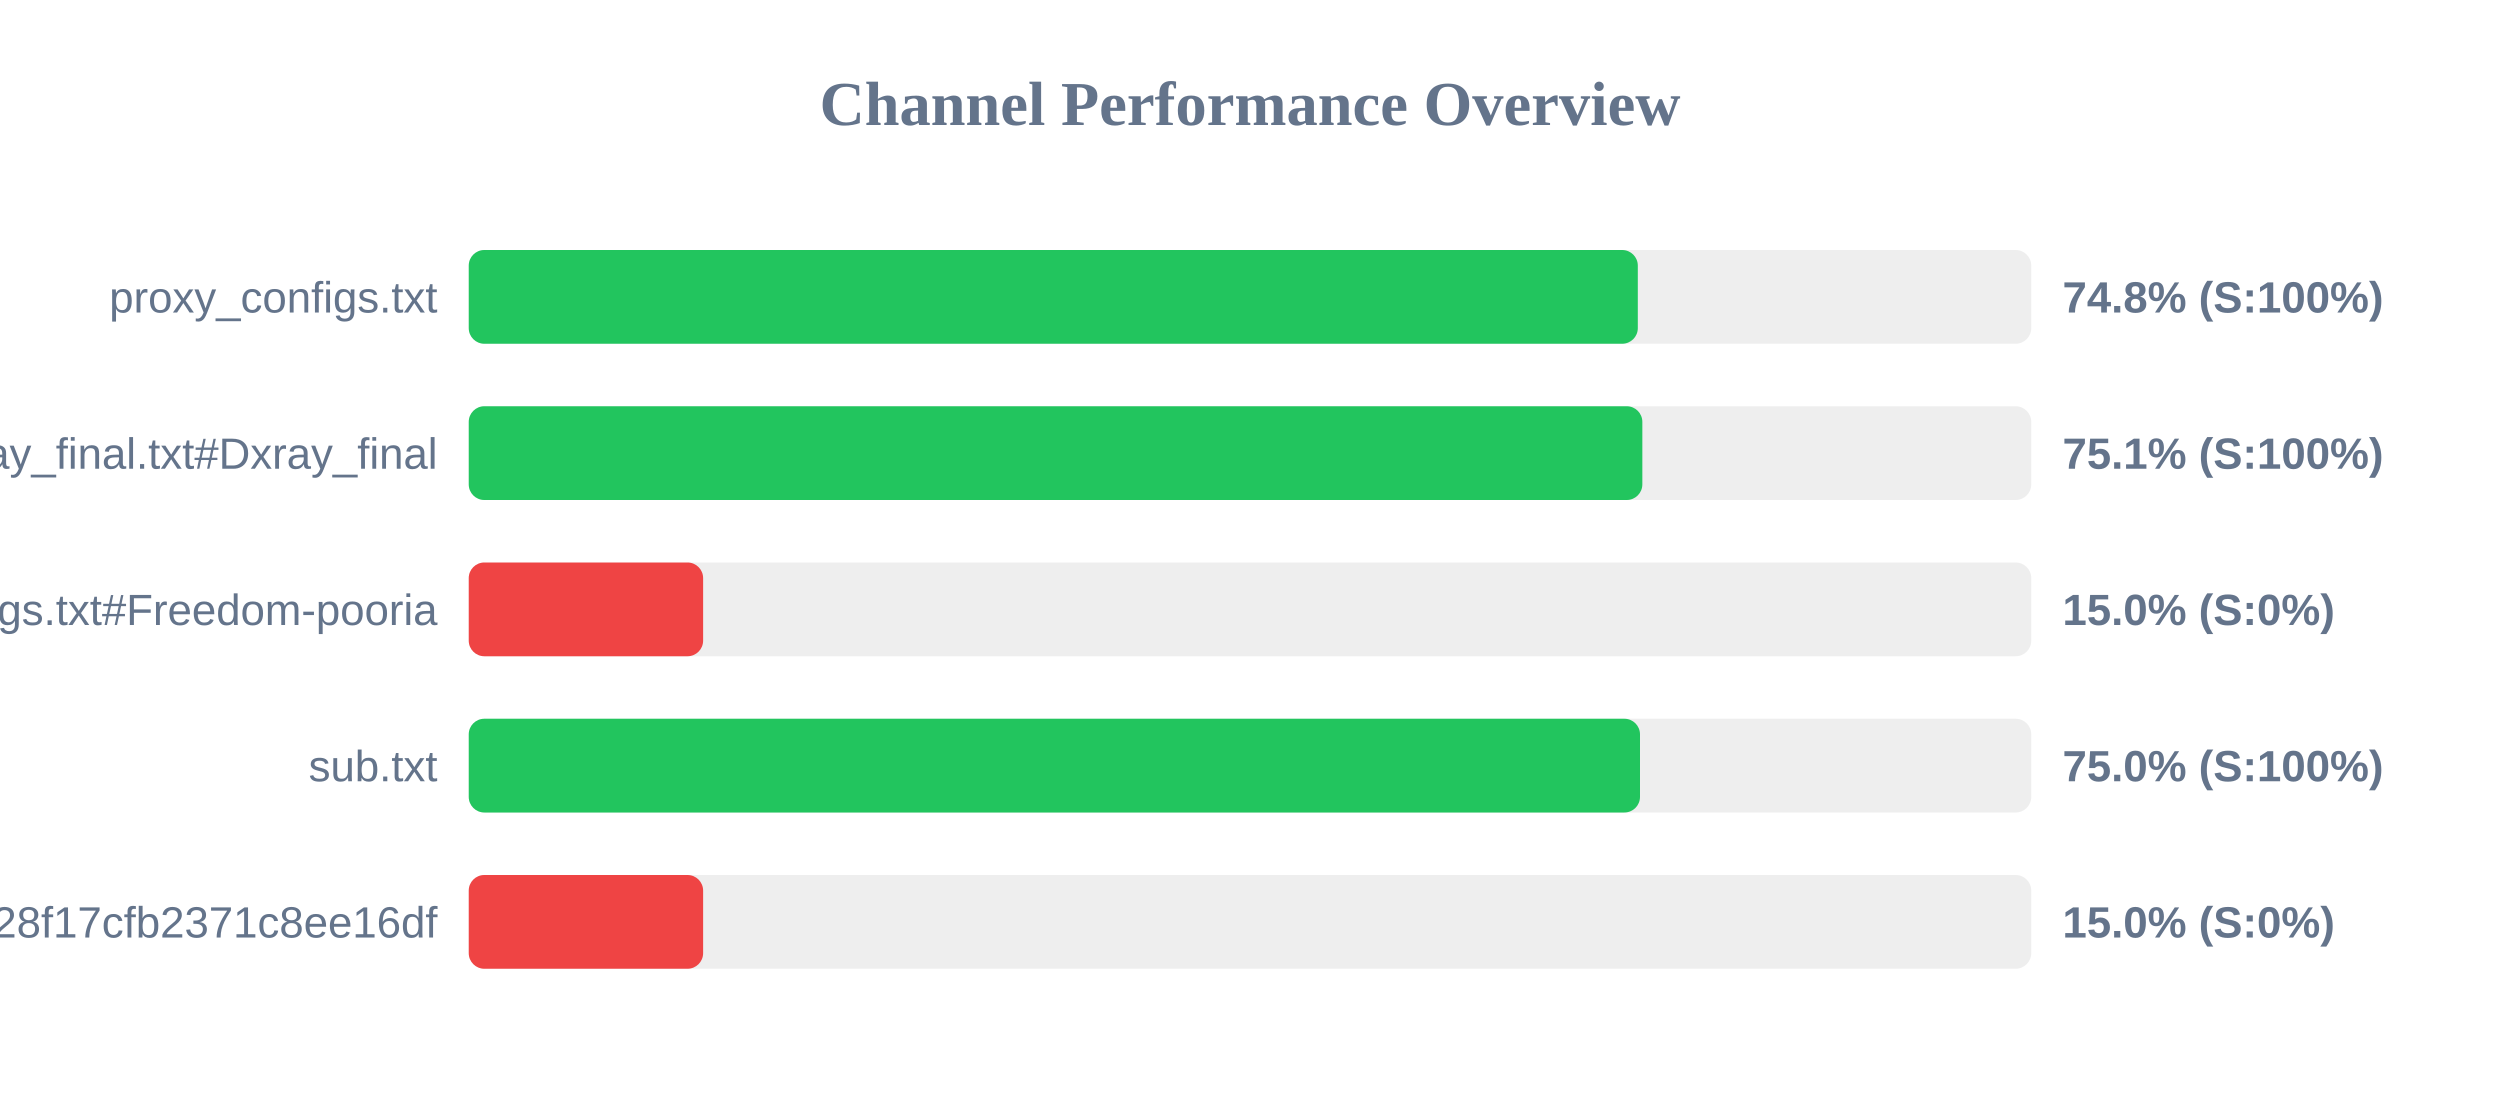
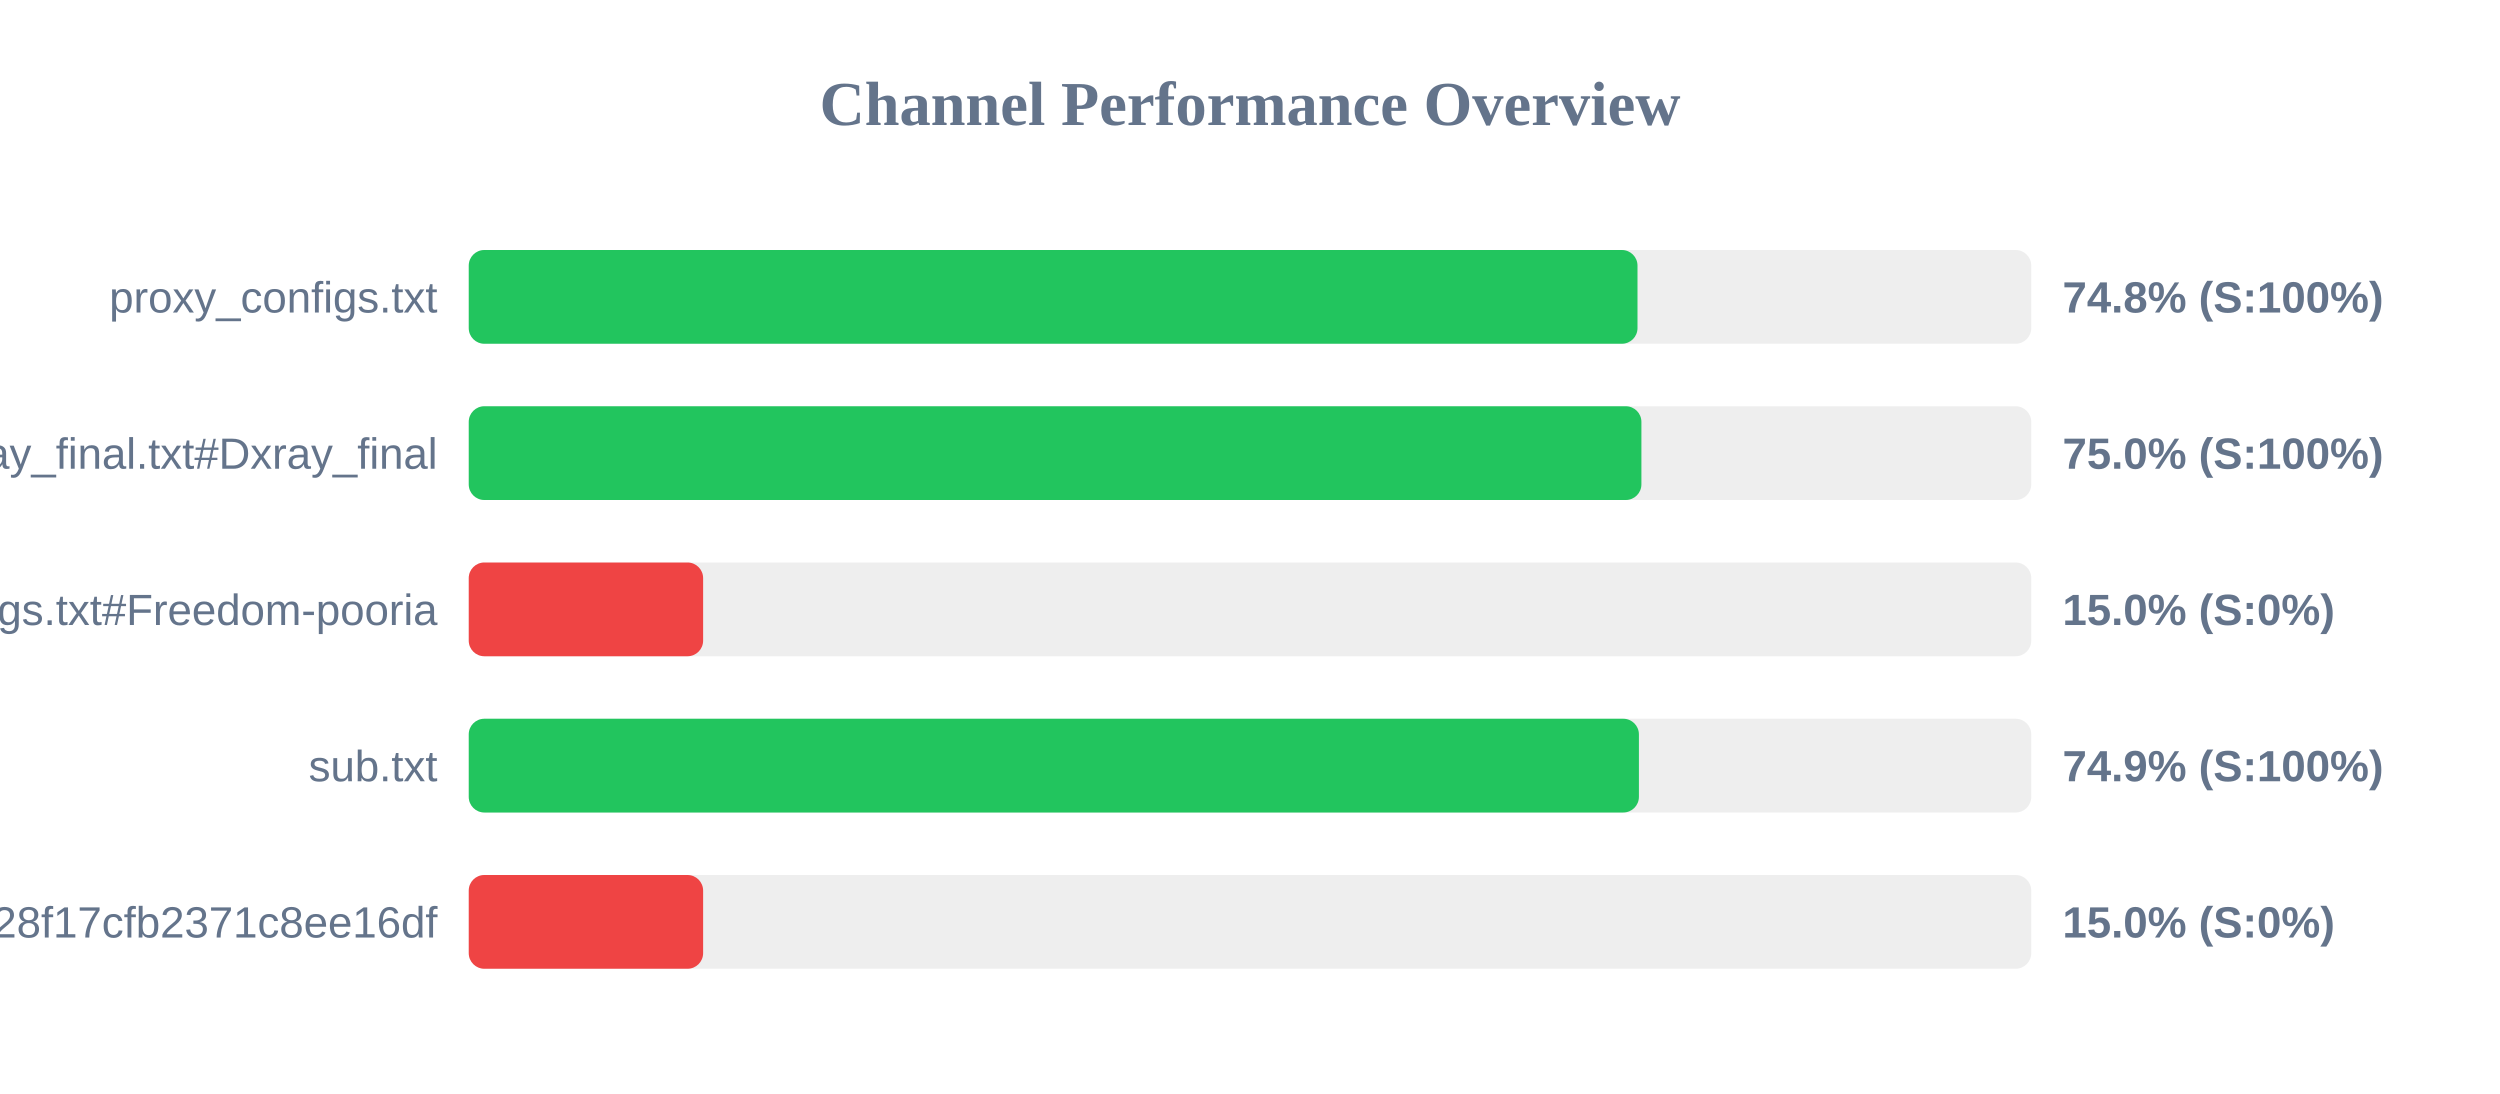
<svg xmlns="http://www.w3.org/2000/svg" width="800" height="350" version="1.1">
  <style>
        .row { font: 14px Arial; fill: #64748b; }
        .score { font: bold 14px Arial; fill: #64748b; }
    </style>
  <text x="400" y="40" text-anchor="middle" font-size="20px" font-weight="bold" fill="#64748b">Channel Performance Overview</text>
  <rect x="150" y="80" width="500" height="30" fill="#eee" rx="5" />
-   <rect x="150" y="80" width="374.1" height="30" fill="#22c55e" rx="5" />
+   <rect x="150" y="80" width="374.0" height="30" fill="#22c55e" rx="5" />
  <text x="140" y="100" text-anchor="end" class="row">proxy_configs.txt</text>
  <text x="660" y="100" text-anchor="start" class="score">74.8% (S:100%)</text>
  <rect x="150" y="130" width="500" height="30" fill="#eee" rx="5" />
-   <rect x="150" y="130" width="375.55" height="30" fill="#22c55e" rx="5" />
+   <rect x="150" y="130" width="375.25" height="30" fill="#22c55e" rx="5" />
  <text x="140" y="150" text-anchor="end" class="row">xray_final.txt#Dxray_final</text>
-   <text x="660" y="150" text-anchor="start" class="score">75.1% (S:100%)</text>
+   <text x="660" y="150" text-anchor="start" class="score">75.0% (S:100%)</text>
  <rect x="150" y="180" width="500" height="30" fill="#eee" rx="5" />
  <rect x="150" y="180" width="75.0" height="30" fill="#ef4444" rx="5" />
  <text x="140" y="200" text-anchor="end" class="row">v2ray_configs.txt#Freedom-pooria</text>
  <text x="660" y="200" text-anchor="start" class="score">15.0% (S:0%)</text>
  <rect x="150" y="230" width="500" height="30" fill="#eee" rx="5" />
-   <rect x="150" y="230" width="374.8" height="30" fill="#22c55e" rx="5" />
+   <rect x="150" y="230" width="374.45" height="30" fill="#22c55e" rx="5" />
  <text x="140" y="250" text-anchor="end" class="row">sub.txt</text>
-   <text x="660" y="250" text-anchor="start" class="score">75.0% (S:100%)</text>
+   <text x="660" y="250" text-anchor="start" class="score">74.9% (S:100%)</text>
  <rect x="150" y="280" width="500" height="30" fill="#eee" rx="5" />
  <rect x="150" y="280" width="75.0" height="30" fill="#ef4444" rx="5" />
  <text x="140" y="300" text-anchor="end" class="row">?token=fedfed7b41b828f17cfb2371c8ee16df</text>
  <text x="660" y="300" text-anchor="start" class="score">15.0% (S:0%)</text>
</svg>
